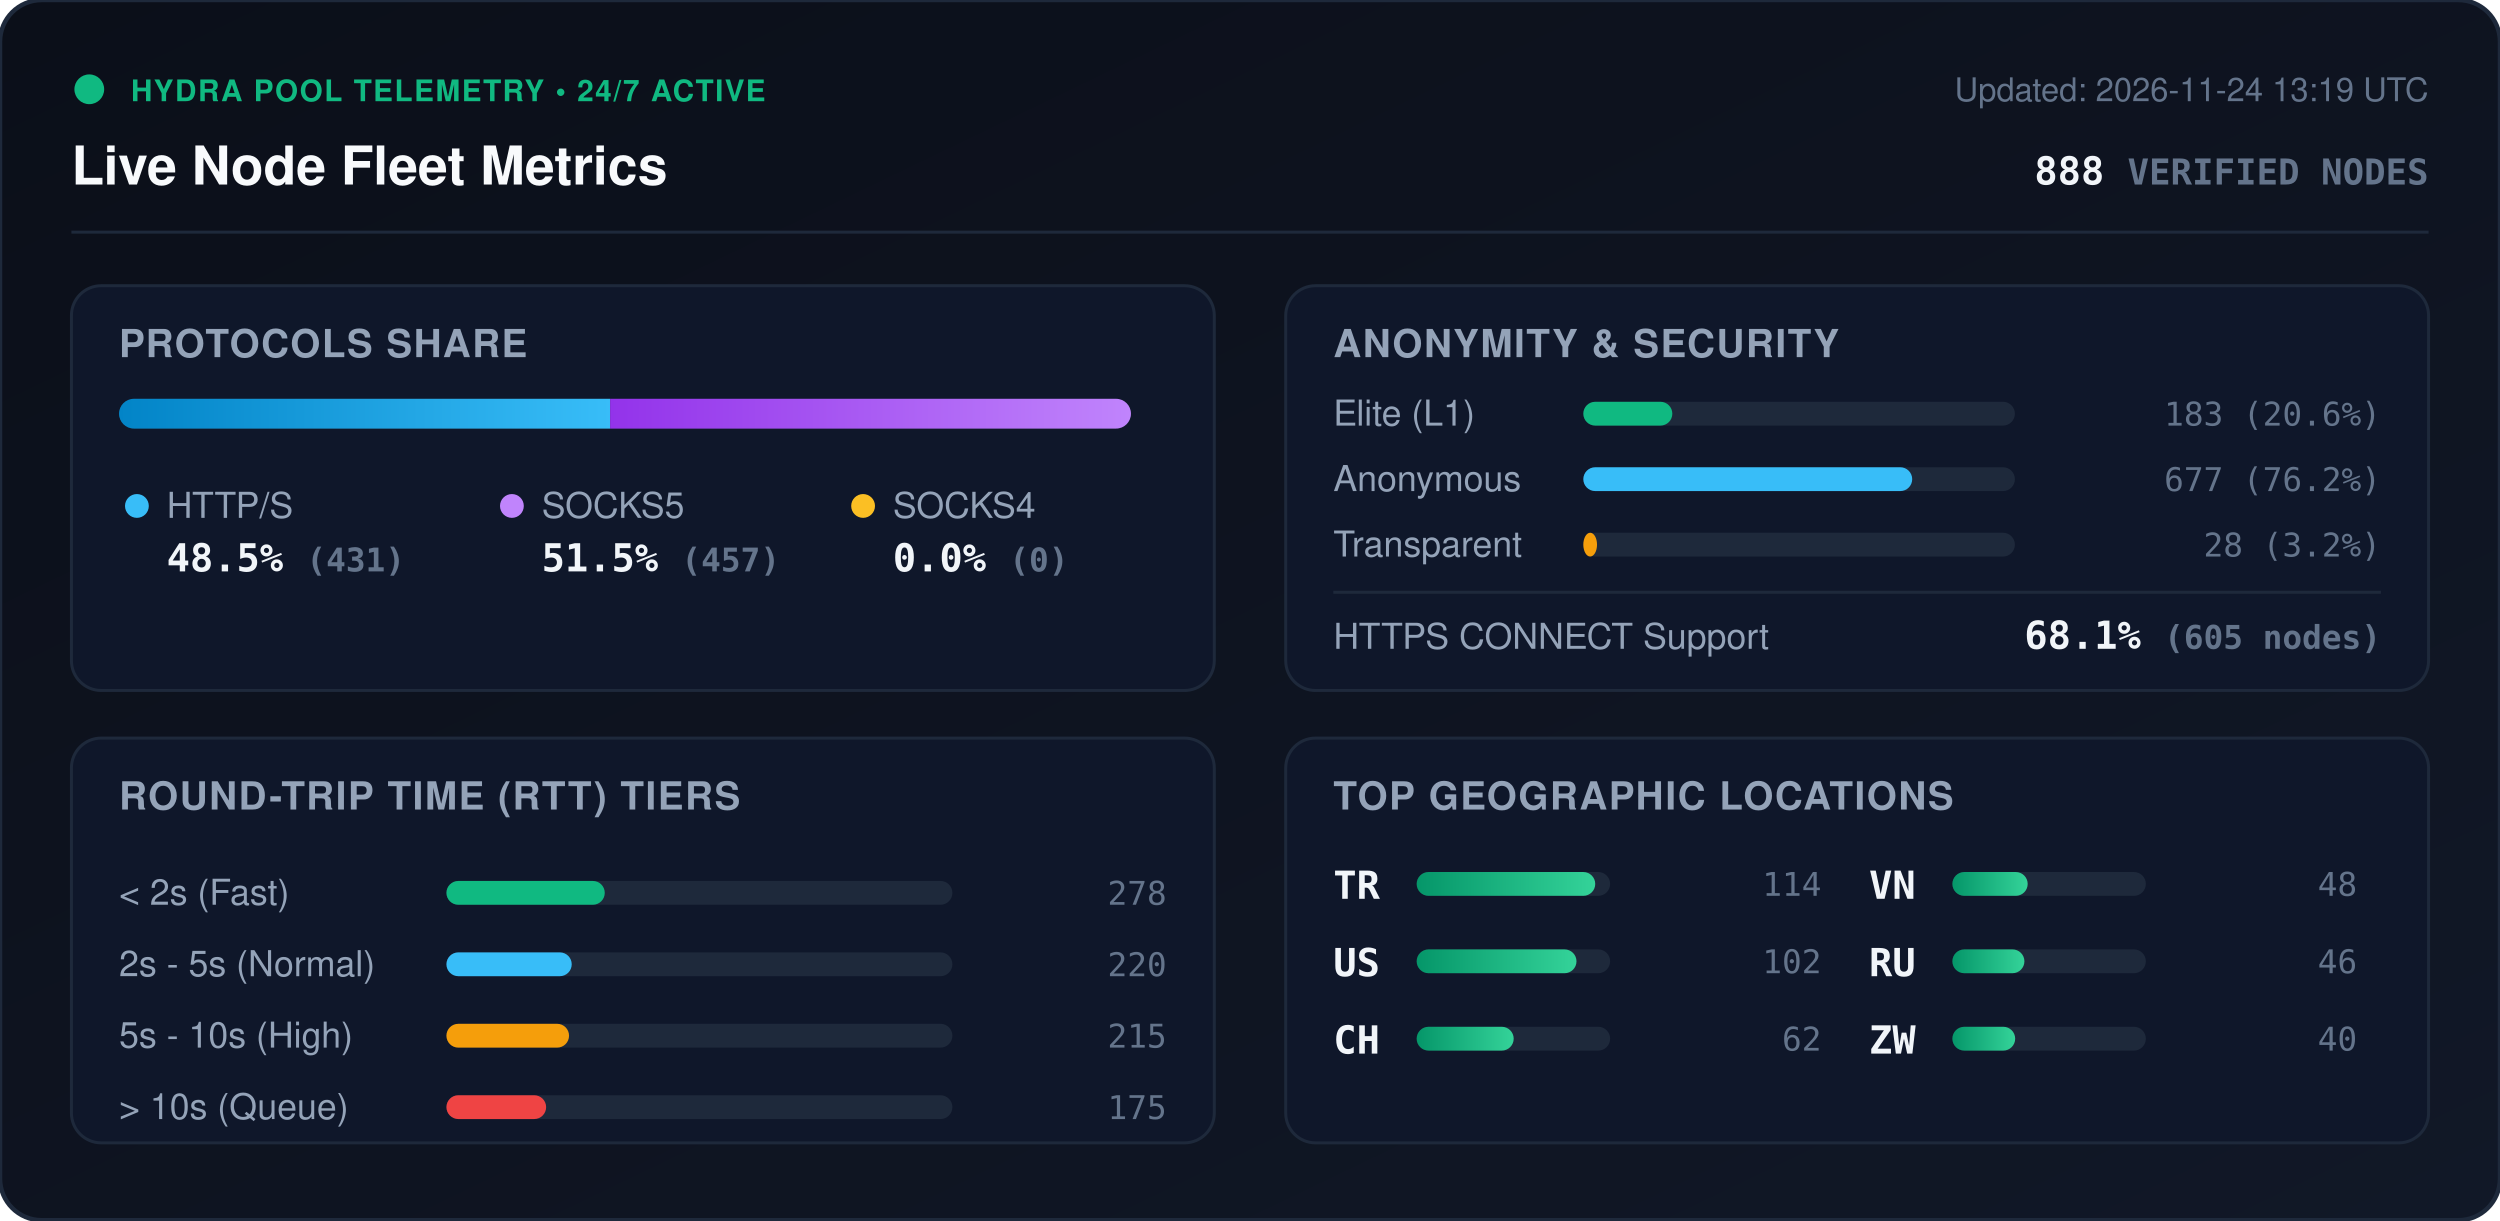
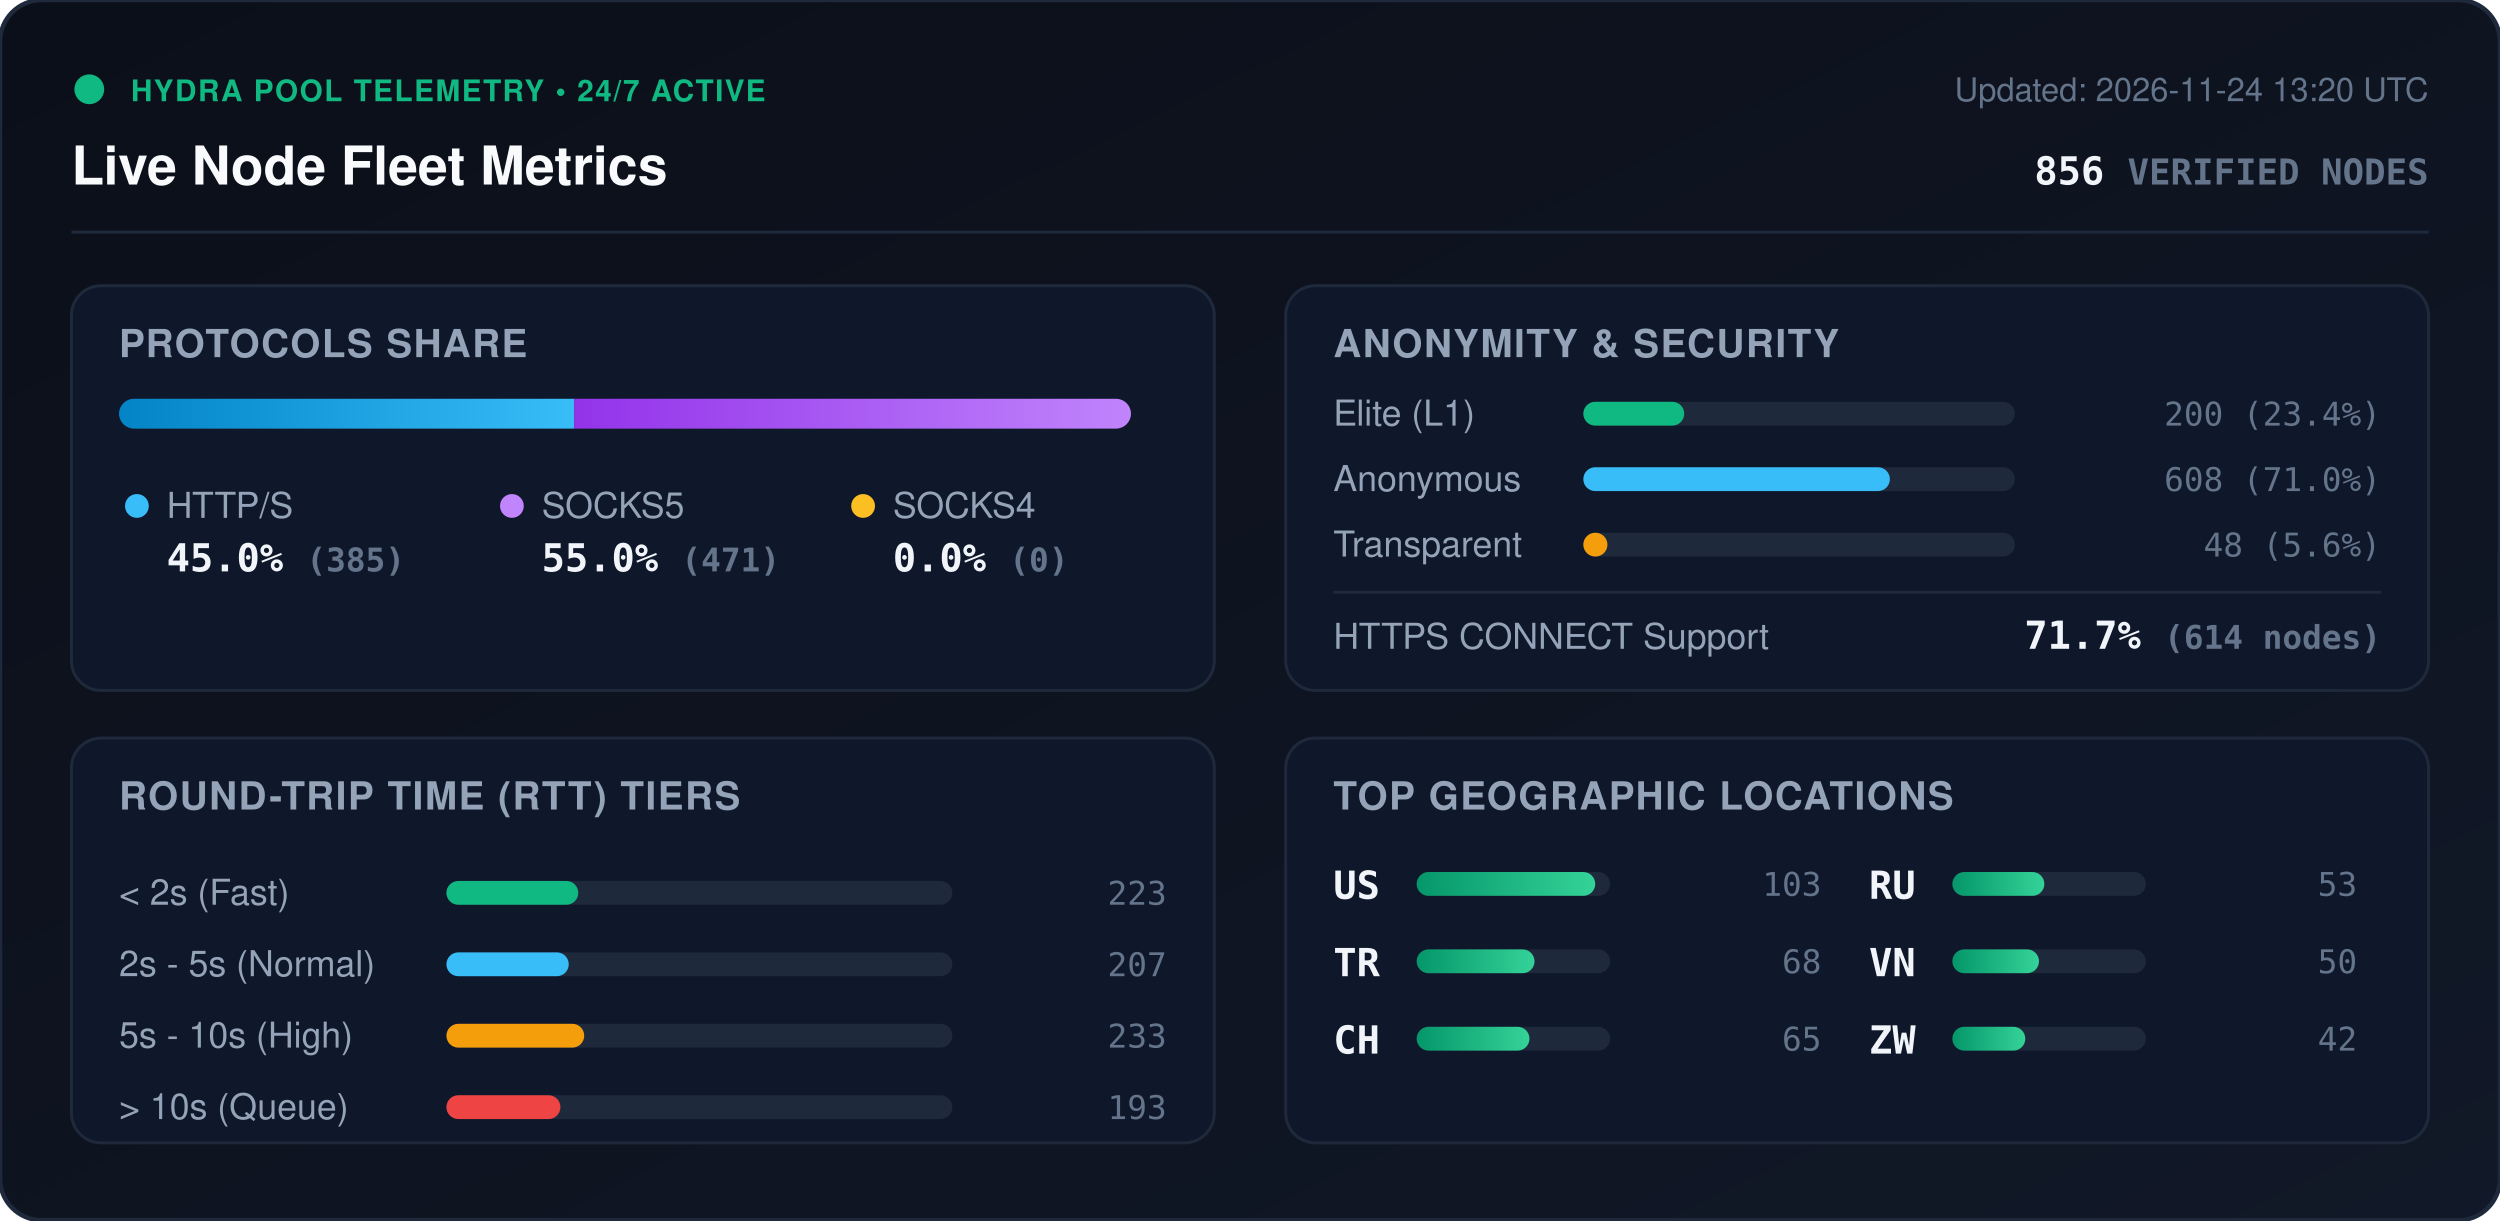
<svg xmlns="http://www.w3.org/2000/svg" viewBox="0 0 840 410" width="840" height="410" style="max-width: 100%; height: auto;">
  <defs>
    <linearGradient id="bg" x1="0%" y1="0%" x2="100%" y2="100%">
      <stop offset="0%" stop-color="#0b0f19" />
      <stop offset="100%" stop-color="#111827" />
    </linearGradient>
    <linearGradient id="bar-http" x1="0%" y1="0%" x2="100%" y2="0%">
      <stop offset="0%" stop-color="#0284c7" />
      <stop offset="100%" stop-color="#38bdf8" />
    </linearGradient>
    <linearGradient id="bar-socks5" x1="0%" y1="0%" x2="100%" y2="0%">
      <stop offset="0%" stop-color="#9333ea" />
      <stop offset="100%" stop-color="#c084fc" />
    </linearGradient>
    <linearGradient id="bar-socks4" x1="0%" y1="0%" x2="100%" y2="0%">
      <stop offset="0%" stop-color="#d97706" />
      <stop offset="100%" stop-color="#fbbf24" />
    </linearGradient>
    <linearGradient id="bar-green" x1="0%" y1="0%" x2="100%" y2="0%">
      <stop offset="0%" stop-color="#059669" />
      <stop offset="100%" stop-color="#34d399" />
    </linearGradient>
    <clipPath id="prog-track-clip">
      <rect width="340.0" height="10" rx="5" />
    </clipPath>
    <style>
      .title { font: 700 18px -apple-system, BlinkMacSystemFont, 'Segoe UI', Helvetica, Arial, sans-serif; fill: #f8fafc; }
      .sub { font: 500 11px -apple-system, BlinkMacSystemFont, 'Segoe UI', Helvetica, Arial, sans-serif; fill: #64748b; }
      .section-hdr { font: 600 13px -apple-system, BlinkMacSystemFont, 'Segoe UI', Helvetica, Arial, sans-serif; fill: #94a3b8; letter-spacing: 0.5px; }
      .metric-val { font: 700 13px -apple-system, BlinkMacSystemFont, 'Segoe UI', Helvetica, Arial, sans-serif; fill: #f1f5f9; }
      .metric-lbl { font: 500 12px -apple-system, BlinkMacSystemFont, 'Segoe UI', Helvetica, Arial, sans-serif; fill: #94a3b8; }
      .badge-txt { font: 700 10px -apple-system, BlinkMacSystemFont, 'Segoe UI', Helvetica, Arial, sans-serif; fill: #10b981; letter-spacing: 0.5px; }
      .mono { font-family: ui-monospace, SFMono-Regular, Menlo, Monaco, Consolas, monospace; }
      .pulse { animation: beacon 2s infinite ease-in-out; }
      @keyframes beacon { 0%, 100% { opacity: 1; } 50% { opacity: 0.35; } }
    </style>
  </defs>
  <rect width="840" height="410" rx="14" fill="url(#bg)" stroke="#1e293b" stroke-width="1.5" />
  <g transform="translate(24, 24)">
    <circle cx="6" cy="6" r="5" fill="#10b981" class="pulse" />
    <text x="20" y="10" class="badge-txt">HYDRA POOL TELEMETRY • 24/7 ACTIVE</text>
    <text x="0" y="38" class="title">Live Node Fleet Metrics</text>
-     <text x="792" y="10" text-anchor="end" class="sub">Updated: 2026-11-24 13:19 UTC</text>
-     <text x="792" y="38" text-anchor="end" class="metric-val mono" fill="#38bdf8">888 <tspan font-size="12" fill="#64748b">VERIFIED NODES</tspan>
+     <text x="792" y="10" text-anchor="end" class="sub">Updated: 2026-11-24 13:20 UTC</text>
+     <text x="792" y="38" text-anchor="end" class="metric-val mono" fill="#38bdf8">856 <tspan font-size="12" fill="#64748b">VERIFIED NODES</tspan>
    </text>
  </g>
  <line x1="24" y1="78" x2="816" y2="78" stroke="#1e293b" stroke-width="1" />
  <g transform="translate(24, 96)">
    <rect width="384" height="136" rx="10" fill="#0f172a" stroke="#1e293b" />
    <text x="16" y="24" class="section-hdr">PROTOCOLS SHARE</text>
    <g transform="translate(16, 38)">
      <rect width="340.0" height="10" rx="5" fill="#1e293b" />
      <g clip-path="url(#prog-track-clip)">
-         <rect x="0" width="165.0" height="10" fill="url(#bar-http)" />
-         <rect x="165.0" width="175.0" height="10" fill="url(#bar-socks5)" />
+         <rect x="0" width="152.9" height="10" fill="url(#bar-http)" />
+         <rect x="152.9" width="187.1" height="10" fill="url(#bar-socks5)" />
        <rect x="340.0" width="0.0" height="10" fill="url(#bar-socks4)" />
      </g>
    </g>
    <g transform="translate(16, 68)">
      <circle cx="6" cy="6" r="4" fill="#38bdf8" />
      <text x="16" y="10" class="metric-lbl">HTTP/S</text>
-       <text x="16" y="28" class="metric-val mono">48.5% <tspan font-size="11" fill="#64748b">(431)</tspan>
+       <text x="16" y="28" class="metric-val mono">45.0% <tspan font-size="11" fill="#64748b">(385)</tspan>
      </text>
      <circle cx="132" cy="6" r="4" fill="#c084fc" />
      <text x="142" y="10" class="metric-lbl">SOCKS5</text>
-       <text x="142" y="28" class="metric-val mono">51.5% <tspan font-size="11" fill="#64748b">(457)</tspan>
+       <text x="142" y="28" class="metric-val mono">55.0% <tspan font-size="11" fill="#64748b">(471)</tspan>
      </text>
      <circle cx="250" cy="6" r="4" fill="#fbbf24" />
      <text x="260" y="10" class="metric-lbl">SOCKS4</text>
      <text x="260" y="28" class="metric-val mono">0.0% <tspan font-size="11" fill="#64748b">(0)</tspan>
      </text>
    </g>
  </g>
  <g transform="translate(432, 96)">
    <rect width="384" height="136" rx="10" fill="#0f172a" stroke="#1e293b" />
    <text x="16" y="24" class="section-hdr">ANONYMITY &amp; SECURITY</text>
    <text x="16" y="47" class="metric-lbl">Elite (L1)</text>
    <rect x="100" y="39" width="145.0" height="8" rx="4" fill="#1e293b" />
-     <rect x="100" y="39" width="29.9" height="8" rx="4" fill="#10b981" />
-     <text x="368" y="47" text-anchor="end" class="mono sub" fill="#e2e8f0">183 (20.6%)</text>
+     <rect x="100" y="39" width="33.9" height="8" rx="4" fill="#10b981" />
+     <text x="368" y="47" text-anchor="end" class="mono sub" fill="#e2e8f0">200 (23.4%)</text>
    <text x="16" y="69" class="metric-lbl">Anonymous</text>
    <rect x="100" y="61" width="145.0" height="8" rx="4" fill="#1e293b" />
-     <rect x="100" y="61" width="110.5" height="8" rx="4" fill="#38bdf8" />
-     <text x="368" y="69" text-anchor="end" class="mono sub" fill="#e2e8f0">677 (76.2%)</text>
+     <rect x="100" y="61" width="103.0" height="8" rx="4" fill="#38bdf8" />
+     <text x="368" y="69" text-anchor="end" class="mono sub" fill="#e2e8f0">608 (71.0%)</text>
    <text x="16" y="91" class="metric-lbl">Transparent</text>
    <rect x="100" y="83" width="145.0" height="8" rx="4" fill="#1e293b" />
-     <rect x="100" y="83" width="4.6" height="8" rx="4" fill="#f59e0b" />
-     <text x="368" y="91" text-anchor="end" class="mono sub" fill="#e2e8f0">28 (3.2%)</text>
+     <rect x="100" y="83" width="8.1" height="8" rx="4" fill="#f59e0b" />
+     <text x="368" y="91" text-anchor="end" class="mono sub" fill="#e2e8f0">48 (5.6%)</text>
    <line x1="16" y1="103" x2="368" y2="103" stroke="#1e293b" stroke-width="1" />
    <text x="16" y="122" class="metric-lbl">HTTPS CONNECT Support</text>
-     <text x="368" y="122" text-anchor="end" class="metric-val mono" fill="#34d399">68.1% <tspan font-size="11" fill="#64748b">(605 nodes)</tspan>
+     <text x="368" y="122" text-anchor="end" class="metric-val mono" fill="#34d399">71.7% <tspan font-size="11" fill="#64748b">(614 nodes)</tspan>
    </text>
  </g>
  <g transform="translate(24, 248)">
    <rect width="384" height="136" rx="10" fill="#0f172a" stroke="#1e293b" />
    <text x="16" y="24" class="section-hdr">ROUND-TRIP TIME (RTT) TIERS</text>
    <g transform="translate(16, 42)">
      <text x="0" y="14" class="metric-lbl">&lt; 2s (Fast)</text>
      <rect x="110" y="6" width="170" height="8" rx="4" fill="#1e293b" />
-       <rect x="110" y="6" width="53.2" height="8" rx="4" fill="#10b981" />
-       <text x="352" y="14" text-anchor="end" class="mono sub">278</text>
+       <rect x="110" y="6" width="44.3" height="8" rx="4" fill="#10b981" />
+       <text x="352" y="14" text-anchor="end" class="mono sub">223</text>
      <text x="0" y="38" class="metric-lbl">2s - 5s (Normal)</text>
      <rect x="110" y="30" width="170" height="8" rx="4" fill="#1e293b" />
-       <rect x="110" y="30" width="42.1" height="8" rx="4" fill="#38bdf8" />
-       <text x="352" y="38" text-anchor="end" class="mono sub">220</text>
+       <rect x="110" y="30" width="41.1" height="8" rx="4" fill="#38bdf8" />
+       <text x="352" y="38" text-anchor="end" class="mono sub">207</text>
      <text x="0" y="62" class="metric-lbl">5s - 10s (High)</text>
      <rect x="110" y="54" width="170" height="8" rx="4" fill="#1e293b" />
-       <rect x="110" y="54" width="41.2" height="8" rx="4" fill="#f59e0b" />
-       <text x="352" y="62" text-anchor="end" class="mono sub">215</text>
+       <rect x="110" y="54" width="46.3" height="8" rx="4" fill="#f59e0b" />
+       <text x="352" y="62" text-anchor="end" class="mono sub">233</text>
      <text x="0" y="86" class="metric-lbl">&gt; 10s (Queue)</text>
      <rect x="110" y="78" width="170" height="8" rx="4" fill="#1e293b" />
-       <rect x="110" y="78" width="33.5" height="8" rx="4" fill="#ef4444" />
-       <text x="352" y="86" text-anchor="end" class="mono sub">175</text>
+       <rect x="110" y="78" width="38.3" height="8" rx="4" fill="#ef4444" />
+       <text x="352" y="86" text-anchor="end" class="mono sub">193</text>
    </g>
  </g>
  <g transform="translate(432, 248)">
    <rect width="384" height="136" rx="10" fill="#0f172a" stroke="#1e293b" />
    <text x="16" y="24" class="section-hdr">TOP GEOGRAPHIC LOCATIONS</text>
    <g transform="translate(16, 42)">
      <g transform="translate(0, 0)">
+         <text x="0" y="12" class="mono metric-val" font-size="12">US</text>
+         <rect x="28" y="3" width="65" height="8" rx="4" fill="#1e293b" />
+         <rect x="28" y="3" width="60.0" height="8" rx="4" fill="url(#bar-green)" />
+         <text x="164" y="11" text-anchor="end" class="mono sub">103</text>
+       </g>
+       <g transform="translate(0, 26)">
        <text x="0" y="12" class="mono metric-val" font-size="12">TR</text>
        <rect x="28" y="3" width="65" height="8" rx="4" fill="#1e293b" />
-         <rect x="28" y="3" width="60.0" height="8" rx="4" fill="url(#bar-green)" />
-         <text x="164" y="11" text-anchor="end" class="mono sub">114</text>
-       </g>
-       <g transform="translate(0, 26)">
-         <text x="0" y="12" class="mono metric-val" font-size="12">US</text>
-         <rect x="28" y="3" width="65" height="8" rx="4" fill="#1e293b" />
-         <rect x="28" y="3" width="53.7" height="8" rx="4" fill="url(#bar-green)" />
-         <text x="164" y="11" text-anchor="end" class="mono sub">102</text>
+         <rect x="28" y="3" width="39.6" height="8" rx="4" fill="url(#bar-green)" />
+         <text x="164" y="11" text-anchor="end" class="mono sub">68</text>
      </g>
      <g transform="translate(0, 52)">
        <text x="0" y="12" class="mono metric-val" font-size="12">CH</text>
        <rect x="28" y="3" width="65" height="8" rx="4" fill="#1e293b" />
-         <rect x="28" y="3" width="32.6" height="8" rx="4" fill="url(#bar-green)" />
-         <text x="164" y="11" text-anchor="end" class="mono sub">62</text>
+         <rect x="28" y="3" width="37.9" height="8" rx="4" fill="url(#bar-green)" />
+         <text x="164" y="11" text-anchor="end" class="mono sub">65</text>
      </g>
      <g transform="translate(180, 0)">
+         <text x="0" y="12" class="mono metric-val" font-size="12">RU</text>
+         <rect x="28" y="3" width="65" height="8" rx="4" fill="#1e293b" />
+         <rect x="28" y="3" width="30.9" height="8" rx="4" fill="url(#bar-green)" />
+         <text x="164" y="11" text-anchor="end" class="mono sub">53</text>
+       </g>
+       <g transform="translate(180, 26)">
        <text x="0" y="12" class="mono metric-val" font-size="12">VN</text>
        <rect x="28" y="3" width="65" height="8" rx="4" fill="#1e293b" />
-         <rect x="28" y="3" width="25.3" height="8" rx="4" fill="url(#bar-green)" />
-         <text x="164" y="11" text-anchor="end" class="mono sub">48</text>
-       </g>
-       <g transform="translate(180, 26)">
-         <text x="0" y="12" class="mono metric-val" font-size="12">RU</text>
-         <rect x="28" y="3" width="65" height="8" rx="4" fill="#1e293b" />
-         <rect x="28" y="3" width="24.2" height="8" rx="4" fill="url(#bar-green)" />
-         <text x="164" y="11" text-anchor="end" class="mono sub">46</text>
+         <rect x="28" y="3" width="29.1" height="8" rx="4" fill="url(#bar-green)" />
+         <text x="164" y="11" text-anchor="end" class="mono sub">50</text>
      </g>
      <g transform="translate(180, 52)">
        <text x="0" y="12" class="mono metric-val" font-size="12">ZW</text>
        <rect x="28" y="3" width="65" height="8" rx="4" fill="#1e293b" />
-         <rect x="28" y="3" width="21.1" height="8" rx="4" fill="url(#bar-green)" />
-         <text x="164" y="11" text-anchor="end" class="mono sub">40</text>
+         <rect x="28" y="3" width="24.5" height="8" rx="4" fill="url(#bar-green)" />
+         <text x="164" y="11" text-anchor="end" class="mono sub">42</text>
      </g>
    </g>
  </g>
</svg>
